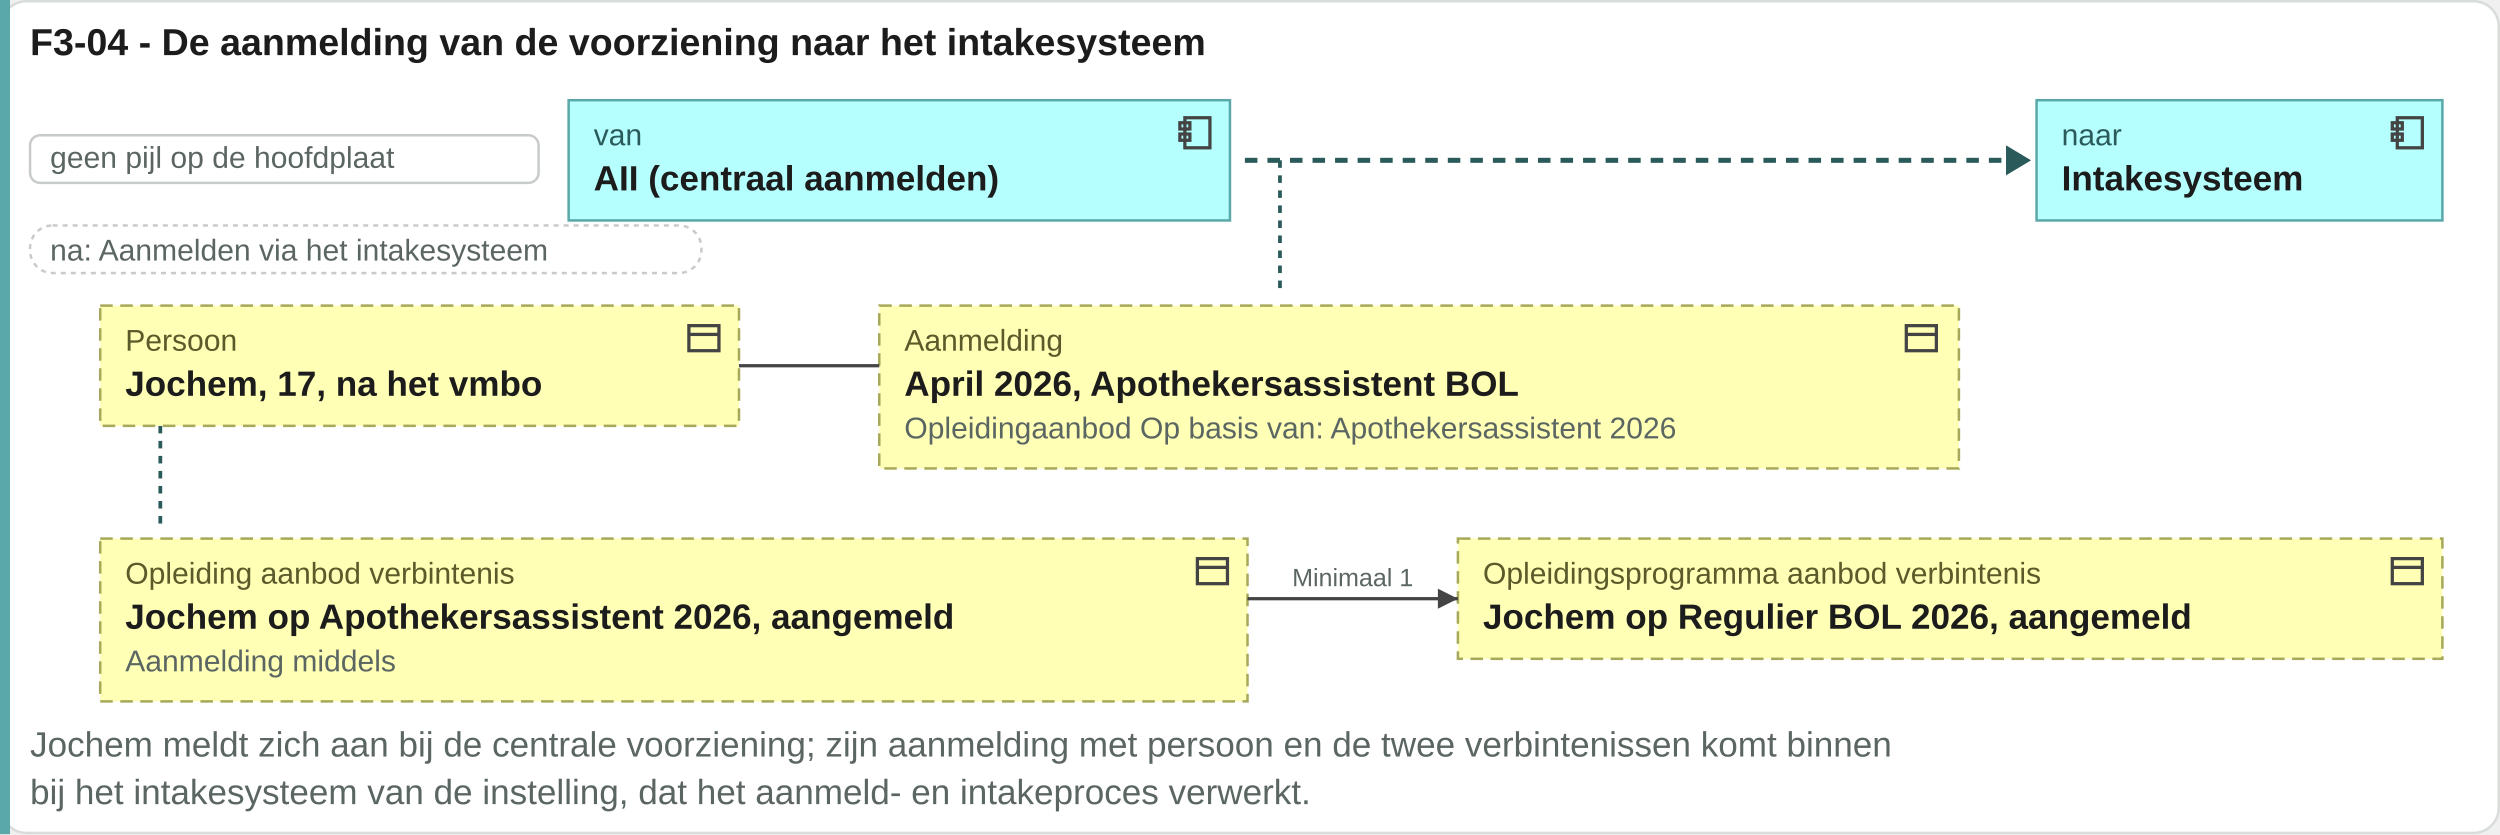
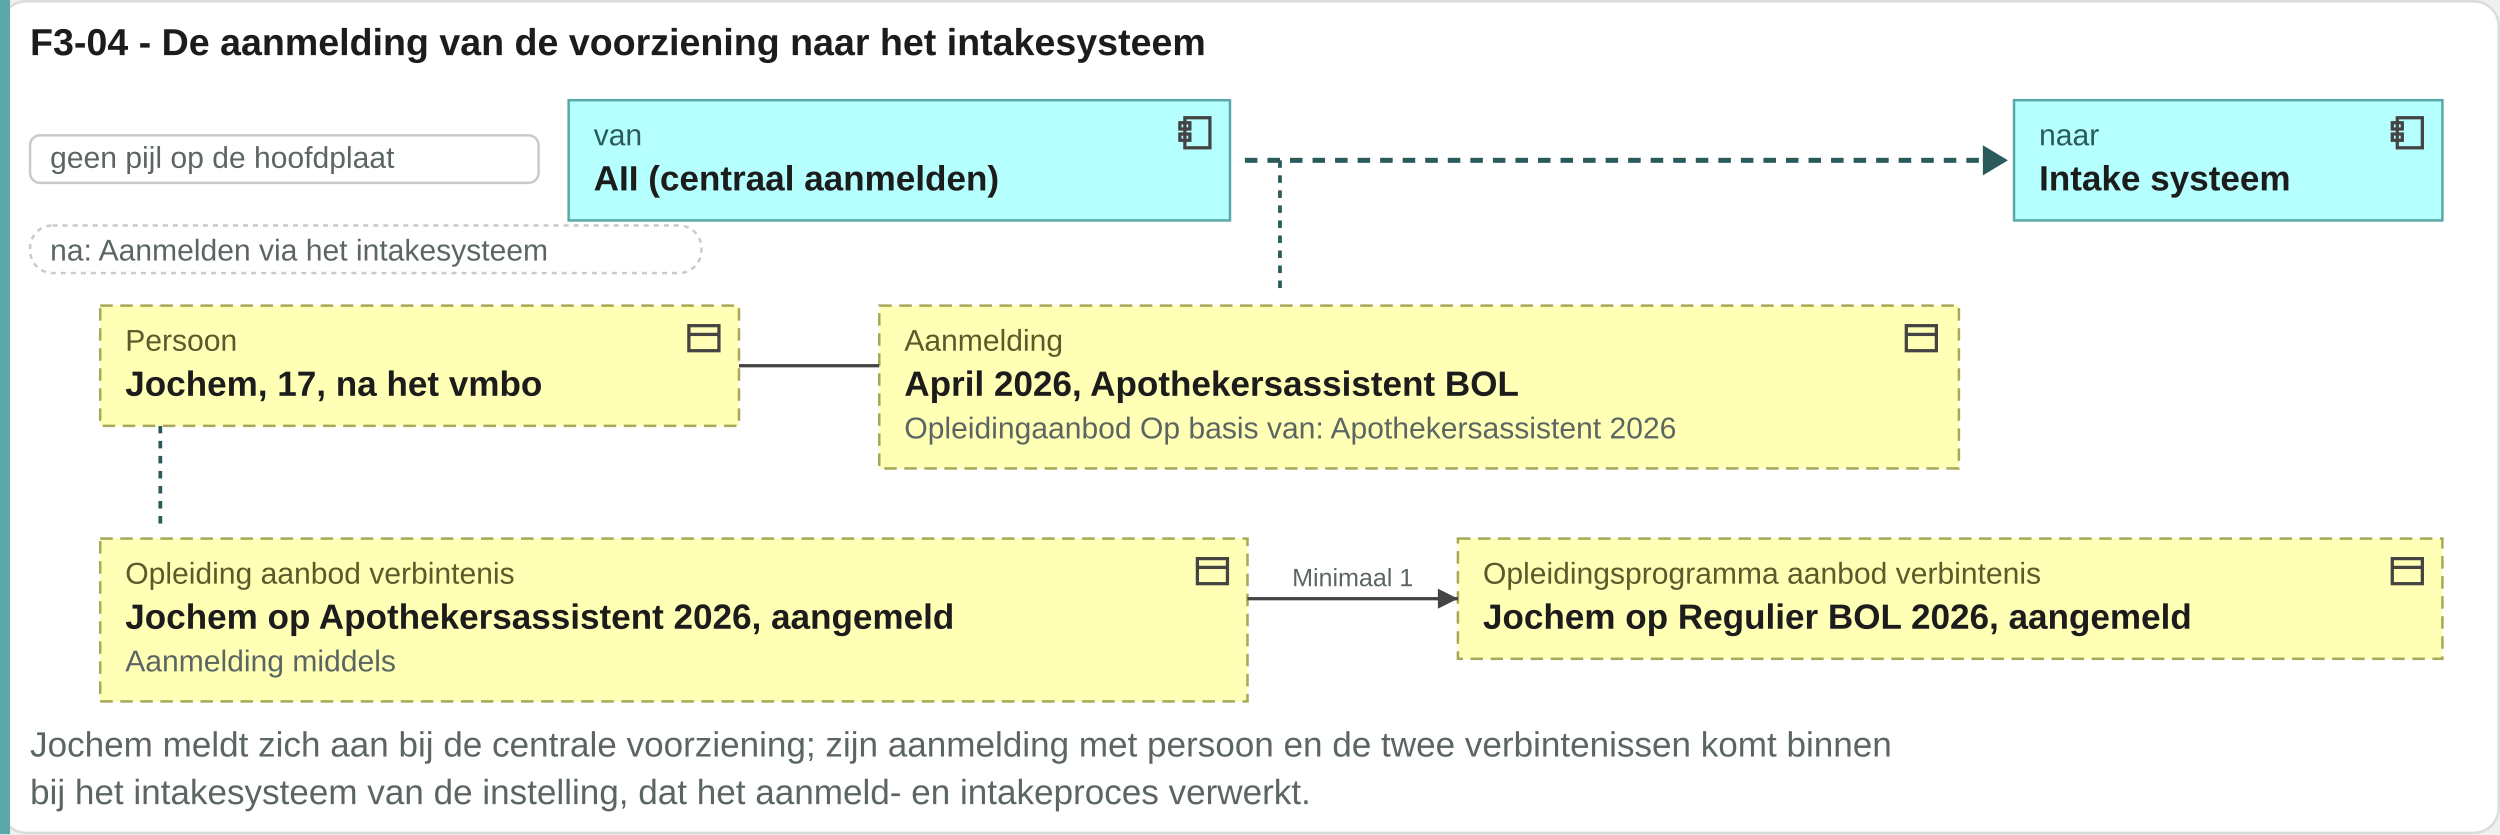
<svg xmlns="http://www.w3.org/2000/svg" viewBox="0 0 998 333" width="998" height="333">
  <rect x="0.5" y="0.5" width="997" height="332" rx="10" fill="#ffffff" stroke="#d8ddda" />
  <text x="12" y="22" font-family="Arial, Helvetica, sans-serif" font-size="15" font-weight="bold" fill="#1c1c1c" text-anchor="start">F3-04 - De aanmelding van de voorziening naar het intakesysteem</text>
  <rect x="0" y="0" width="4" height="333" fill="#5aa8a8" />
  <rect x="12" y="54" width="203" height="19" rx="4" fill="#ffffff" stroke="#c8ccc9" />
  <text x="20" y="67" font-family="Arial, Helvetica, sans-serif" font-size="12" fill="#5b6663" text-anchor="start">geen pijl op de hoofdplaat</text>
  <rect x="227" y="40" width="264" height="48" rx="0" fill="#b5ffff" stroke="#5aa8a8" />
  <g transform="translate(469,45)" fill="none" stroke="#444" stroke-width="1.3">
    <rect x="4" y="2" width="10" height="12" />
    <rect x="2" y="4" width="4" height="2.5" />
    <rect x="2" y="8.5" width="4" height="2.5" />
  </g>
  <text x="237" y="58" font-family="Arial, Helvetica, sans-serif" font-size="12" fill="#2a5a5a" text-anchor="start">van</text>
  <text x="237" y="76" font-family="Arial, Helvetica, sans-serif" font-size="14" font-weight="bold" fill="#1c1c1c" text-anchor="start">AII (centraal aanmelden)</text>
-   <path d="M496.96 64H802.8" stroke="#2a5a5a" stroke-width="2" stroke-dasharray="5 4" />
-   <path d="M800.8 58l10 6-10 6z" fill="#2a5a5a" />
-   <rect x="813" y="40" width="162" height="48" rx="0" fill="#b5ffff" stroke="#5aa8a8" />
+   <path d="M496.96 64H793.56" stroke="#2a5a5a" stroke-width="2" stroke-dasharray="5 4" />
+   <path d="M791.56 58l10 6-10 6z" fill="#2a5a5a" />
+   <rect x="804" y="40" width="171" height="48" rx="0" fill="#b5ffff" stroke="#5aa8a8" />
  <g transform="translate(953,45)" fill="none" stroke="#444" stroke-width="1.3">
    <rect x="4" y="2" width="10" height="12" />
    <rect x="2" y="4" width="4" height="2.5" />
    <rect x="2" y="8.5" width="4" height="2.5" />
  </g>
-   <text x="823" y="58" font-family="Arial, Helvetica, sans-serif" font-size="12" fill="#2a5a5a" text-anchor="start">naar</text>
-   <text x="823" y="76" font-family="Arial, Helvetica, sans-serif" font-size="14" font-weight="bold" fill="#1c1c1c" text-anchor="start">Intakesysteem</text>
+   <text x="814" y="58" font-family="Arial, Helvetica, sans-serif" font-size="12" fill="#2a5a5a" text-anchor="start">naar</text>
+   <text x="814" y="76" font-family="Arial, Helvetica, sans-serif" font-size="14" font-weight="bold" fill="#1c1c1c" text-anchor="start">Intake systeem</text>
  <rect x="12" y="90" width="268" height="19" rx="9" fill="#ffffff" stroke="#c8ccc9" stroke-dasharray="2 2" />
  <text x="20" y="104" font-family="Arial, Helvetica, sans-serif" font-size="12" fill="#5b6663" text-anchor="start">na: Aanmelden via het intakesysteem</text>
  <path d="M510.96 64V118" stroke="#2a5a5a" stroke-width="1.5" stroke-dasharray="3 3" />
  <path d="M64 122V211" stroke="#2a5a5a" stroke-width="1.5" stroke-dasharray="3 3" />
  <rect x="40" y="122" width="255" height="48" rx="0" fill="#ffffb5" stroke="#a8a85a" stroke-dasharray="5 3" />
  <g transform="translate(273,127)" fill="none" stroke="#444" stroke-width="1.3">
    <rect x="2" y="3" width="12" height="10" />
    <path d="M2 6.5h12" />
  </g>
  <text x="50" y="140" font-family="Arial, Helvetica, sans-serif" font-size="12" fill="#5a5a2a" text-anchor="start">Persoon</text>
  <text x="50" y="158" font-family="Arial, Helvetica, sans-serif" font-size="14" font-weight="bold" fill="#1c1c1c" text-anchor="start">Jochem, 17, na het vmbo</text>
  <rect x="351" y="122" width="431" height="65" rx="0" fill="#ffffb5" stroke="#a8a85a" stroke-dasharray="5 3" />
  <g transform="translate(759,127)" fill="none" stroke="#444" stroke-width="1.3">
    <rect x="2" y="3" width="12" height="10" />
    <path d="M2 6.5h12" />
  </g>
  <text x="361" y="140" font-family="Arial, Helvetica, sans-serif" font-size="12" fill="#5a5a2a" text-anchor="start">Aanmelding</text>
  <text x="361" y="158" font-family="Arial, Helvetica, sans-serif" font-size="14" font-weight="bold" fill="#1c1c1c" text-anchor="start">April 2026, Apothekersassistent BOL</text>
  <text x="361" y="175" font-family="Arial, Helvetica, sans-serif" font-size="12" fill="#5b6663" text-anchor="start">Opleidingaanbod Op basis van: Apothekersassistent 2026</text>
  <path d="M295 146H351" stroke="#444" stroke-width="1.3" fill="none" />
  <rect x="40" y="215" width="458" height="65" rx="0" fill="#ffffb5" stroke="#a8a85a" stroke-dasharray="5 3" />
  <g transform="translate(476,220)" fill="none" stroke="#444" stroke-width="1.3">
    <rect x="2" y="3" width="12" height="10" />
    <path d="M2 6.5h12" />
  </g>
  <text x="50" y="233" font-family="Arial, Helvetica, sans-serif" font-size="12" fill="#5a5a2a" text-anchor="start">Opleiding aanbod verbintenis</text>
  <text x="50" y="251" font-family="Arial, Helvetica, sans-serif" font-size="14" font-weight="bold" fill="#1c1c1c" text-anchor="start">Jochem op Apothekersassistent 2026, aangemeld</text>
  <text x="50" y="268" font-family="Arial, Helvetica, sans-serif" font-size="12" fill="#5b6663" text-anchor="start">Aanmelding middels</text>
  <rect x="582" y="215" width="393" height="48" rx="0" fill="#ffffb5" stroke="#a8a85a" stroke-dasharray="5 3" />
  <g transform="translate(953,220)" fill="none" stroke="#444" stroke-width="1.3">
    <rect x="2" y="3" width="12" height="10" />
    <path d="M2 6.5h12" />
  </g>
  <text x="592" y="233" font-family="Arial, Helvetica, sans-serif" font-size="12" fill="#5a5a2a" text-anchor="start">Opleidingsprogramma aanbod verbintenis</text>
  <text x="592" y="251" font-family="Arial, Helvetica, sans-serif" font-size="14" font-weight="bold" fill="#1c1c1c" text-anchor="start">Jochem op Regulier BOL 2026, aangemeld</text>
  <path d="M498 239H582" stroke="#444" stroke-width="1.3" fill="none" />
  <path d="M582 239l-8 -4v8z" fill="#444" />
  <text x="540" y="234" font-family="Arial, Helvetica, sans-serif" font-size="10" fill="#5b6663" text-anchor="middle">Minimaal 1</text>
  <text x="12" y="302" font-family="Arial, Helvetica, sans-serif" font-size="14" fill="#5b6663" text-anchor="start">Jochem meldt zich aan bij de centrale voorziening; zijn aanmelding met persoon en de twee verbintenissen komt binnen</text>
  <text x="12" y="321" font-family="Arial, Helvetica, sans-serif" font-size="14" fill="#5b6663" text-anchor="start">bij het intakesysteem van de instelling, dat het aanmeld- en intakeproces verwerkt.</text>
</svg>
